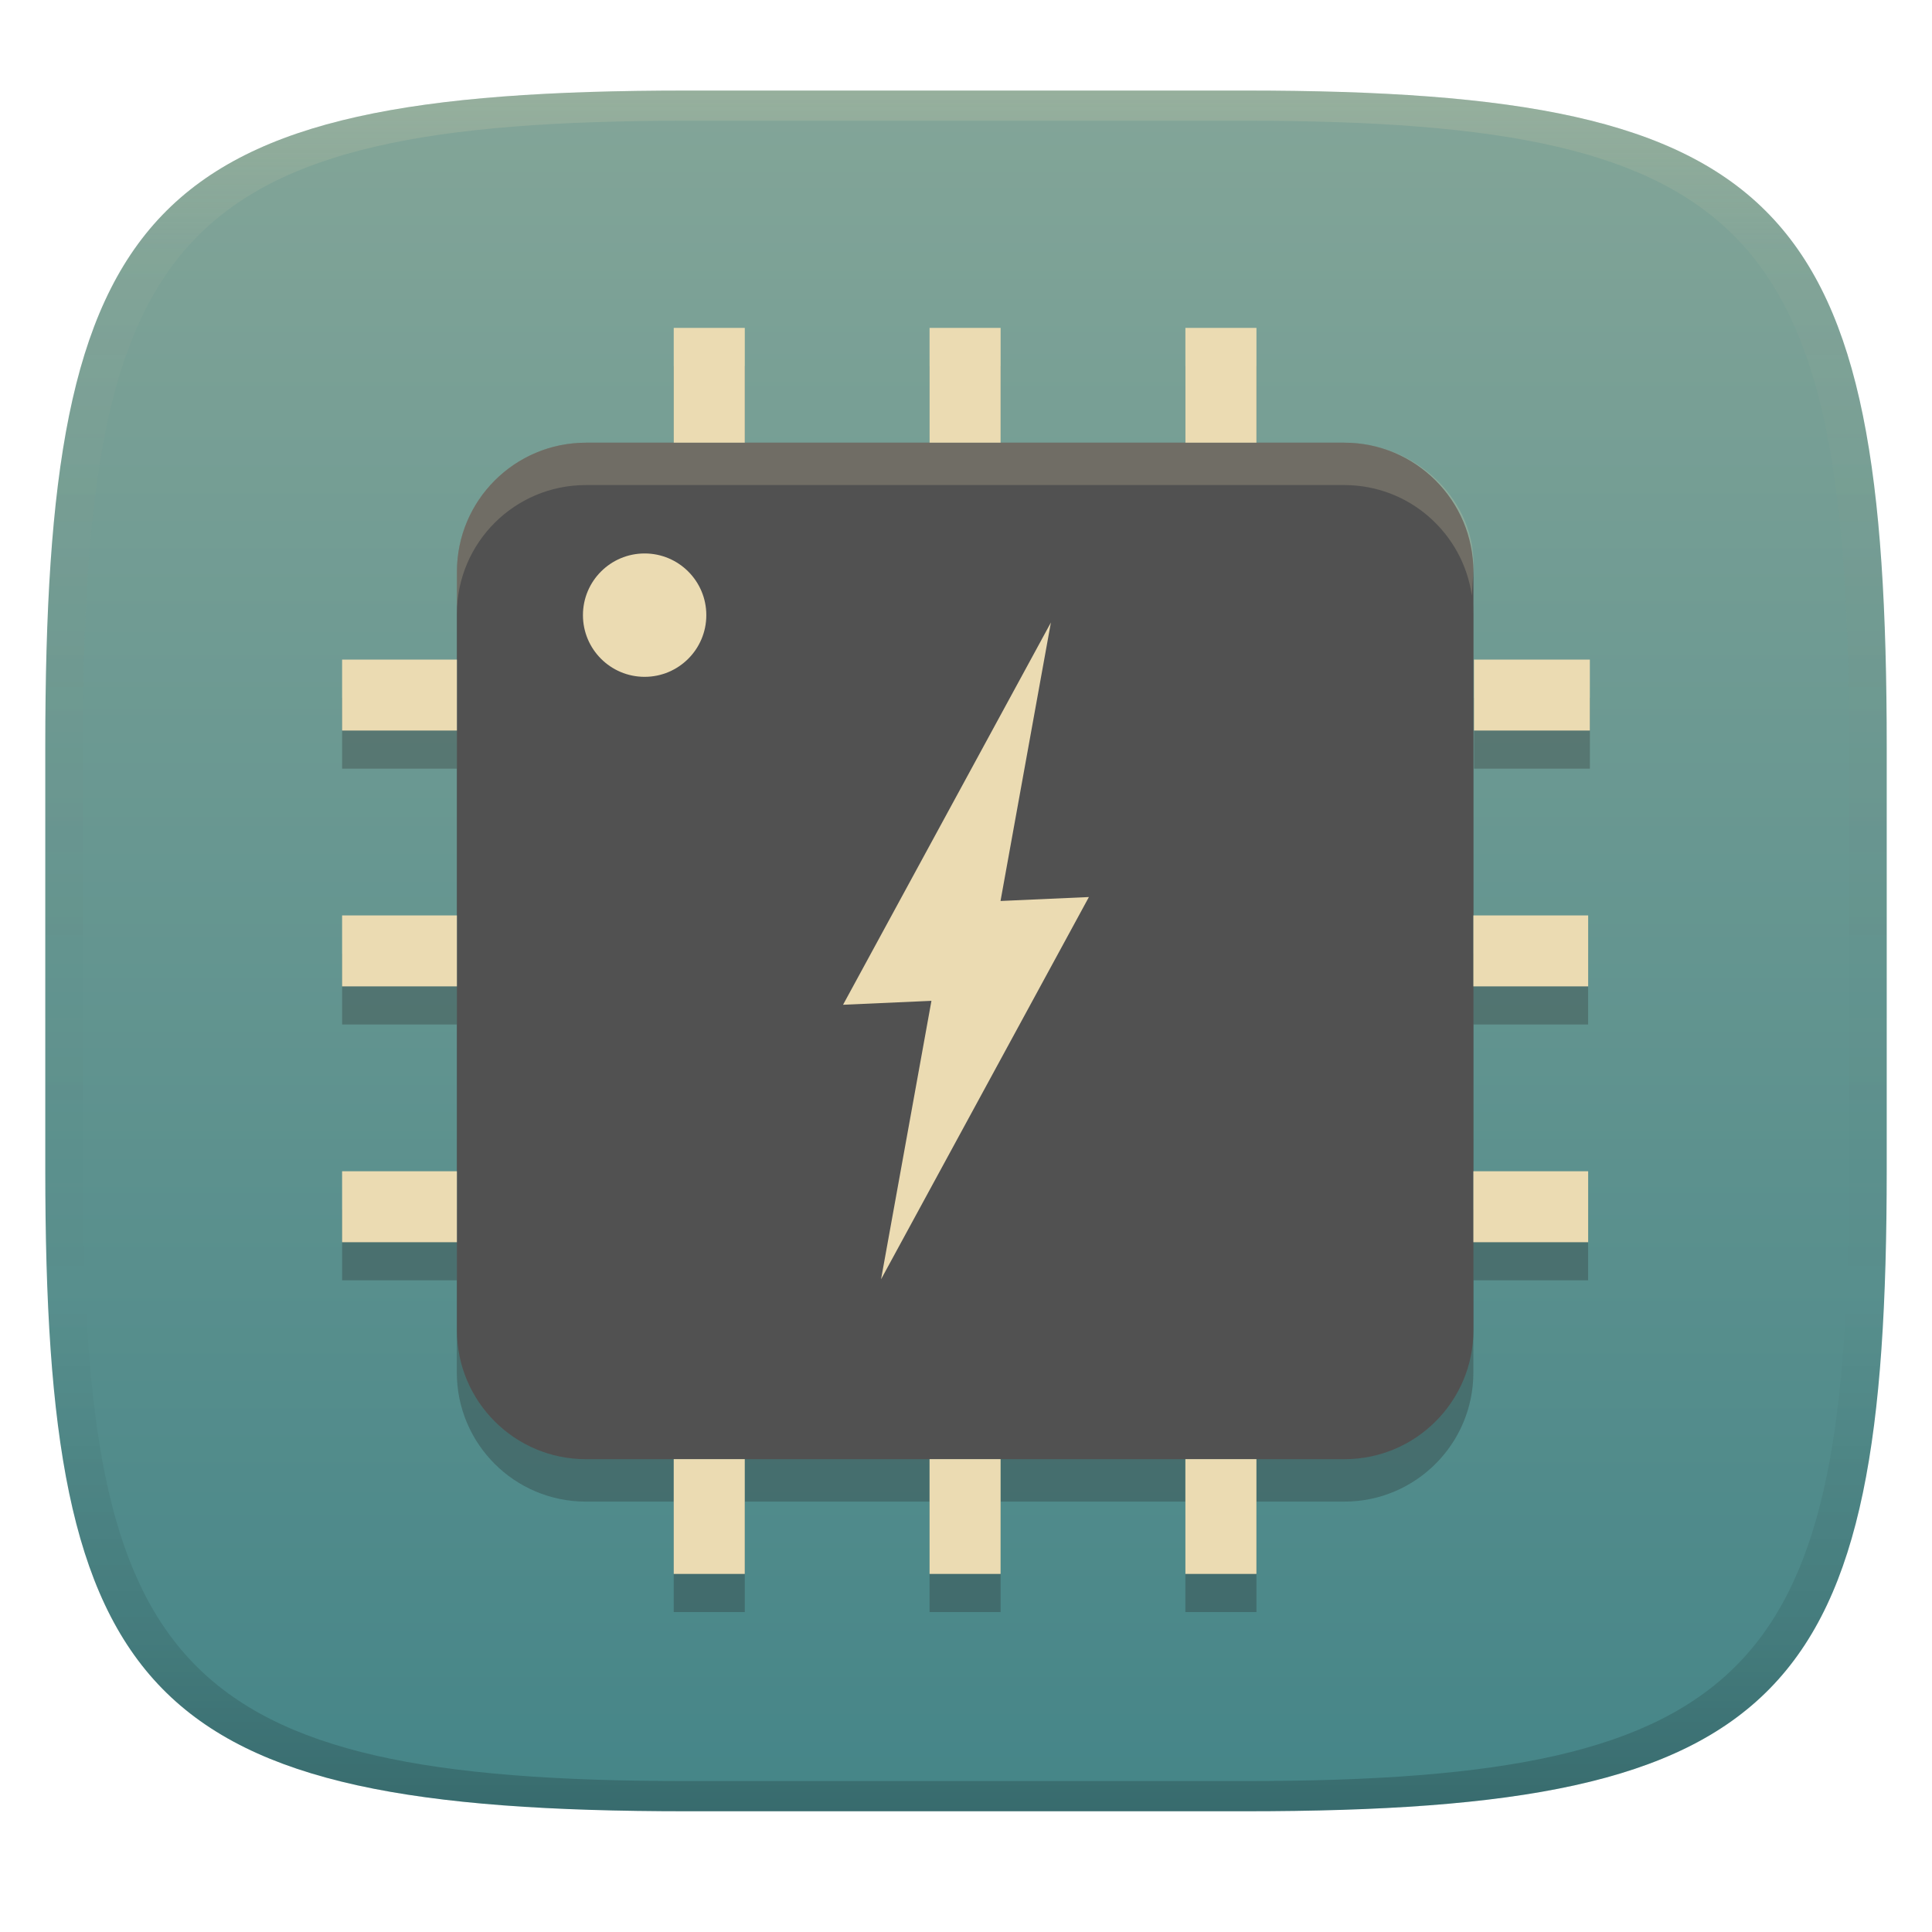
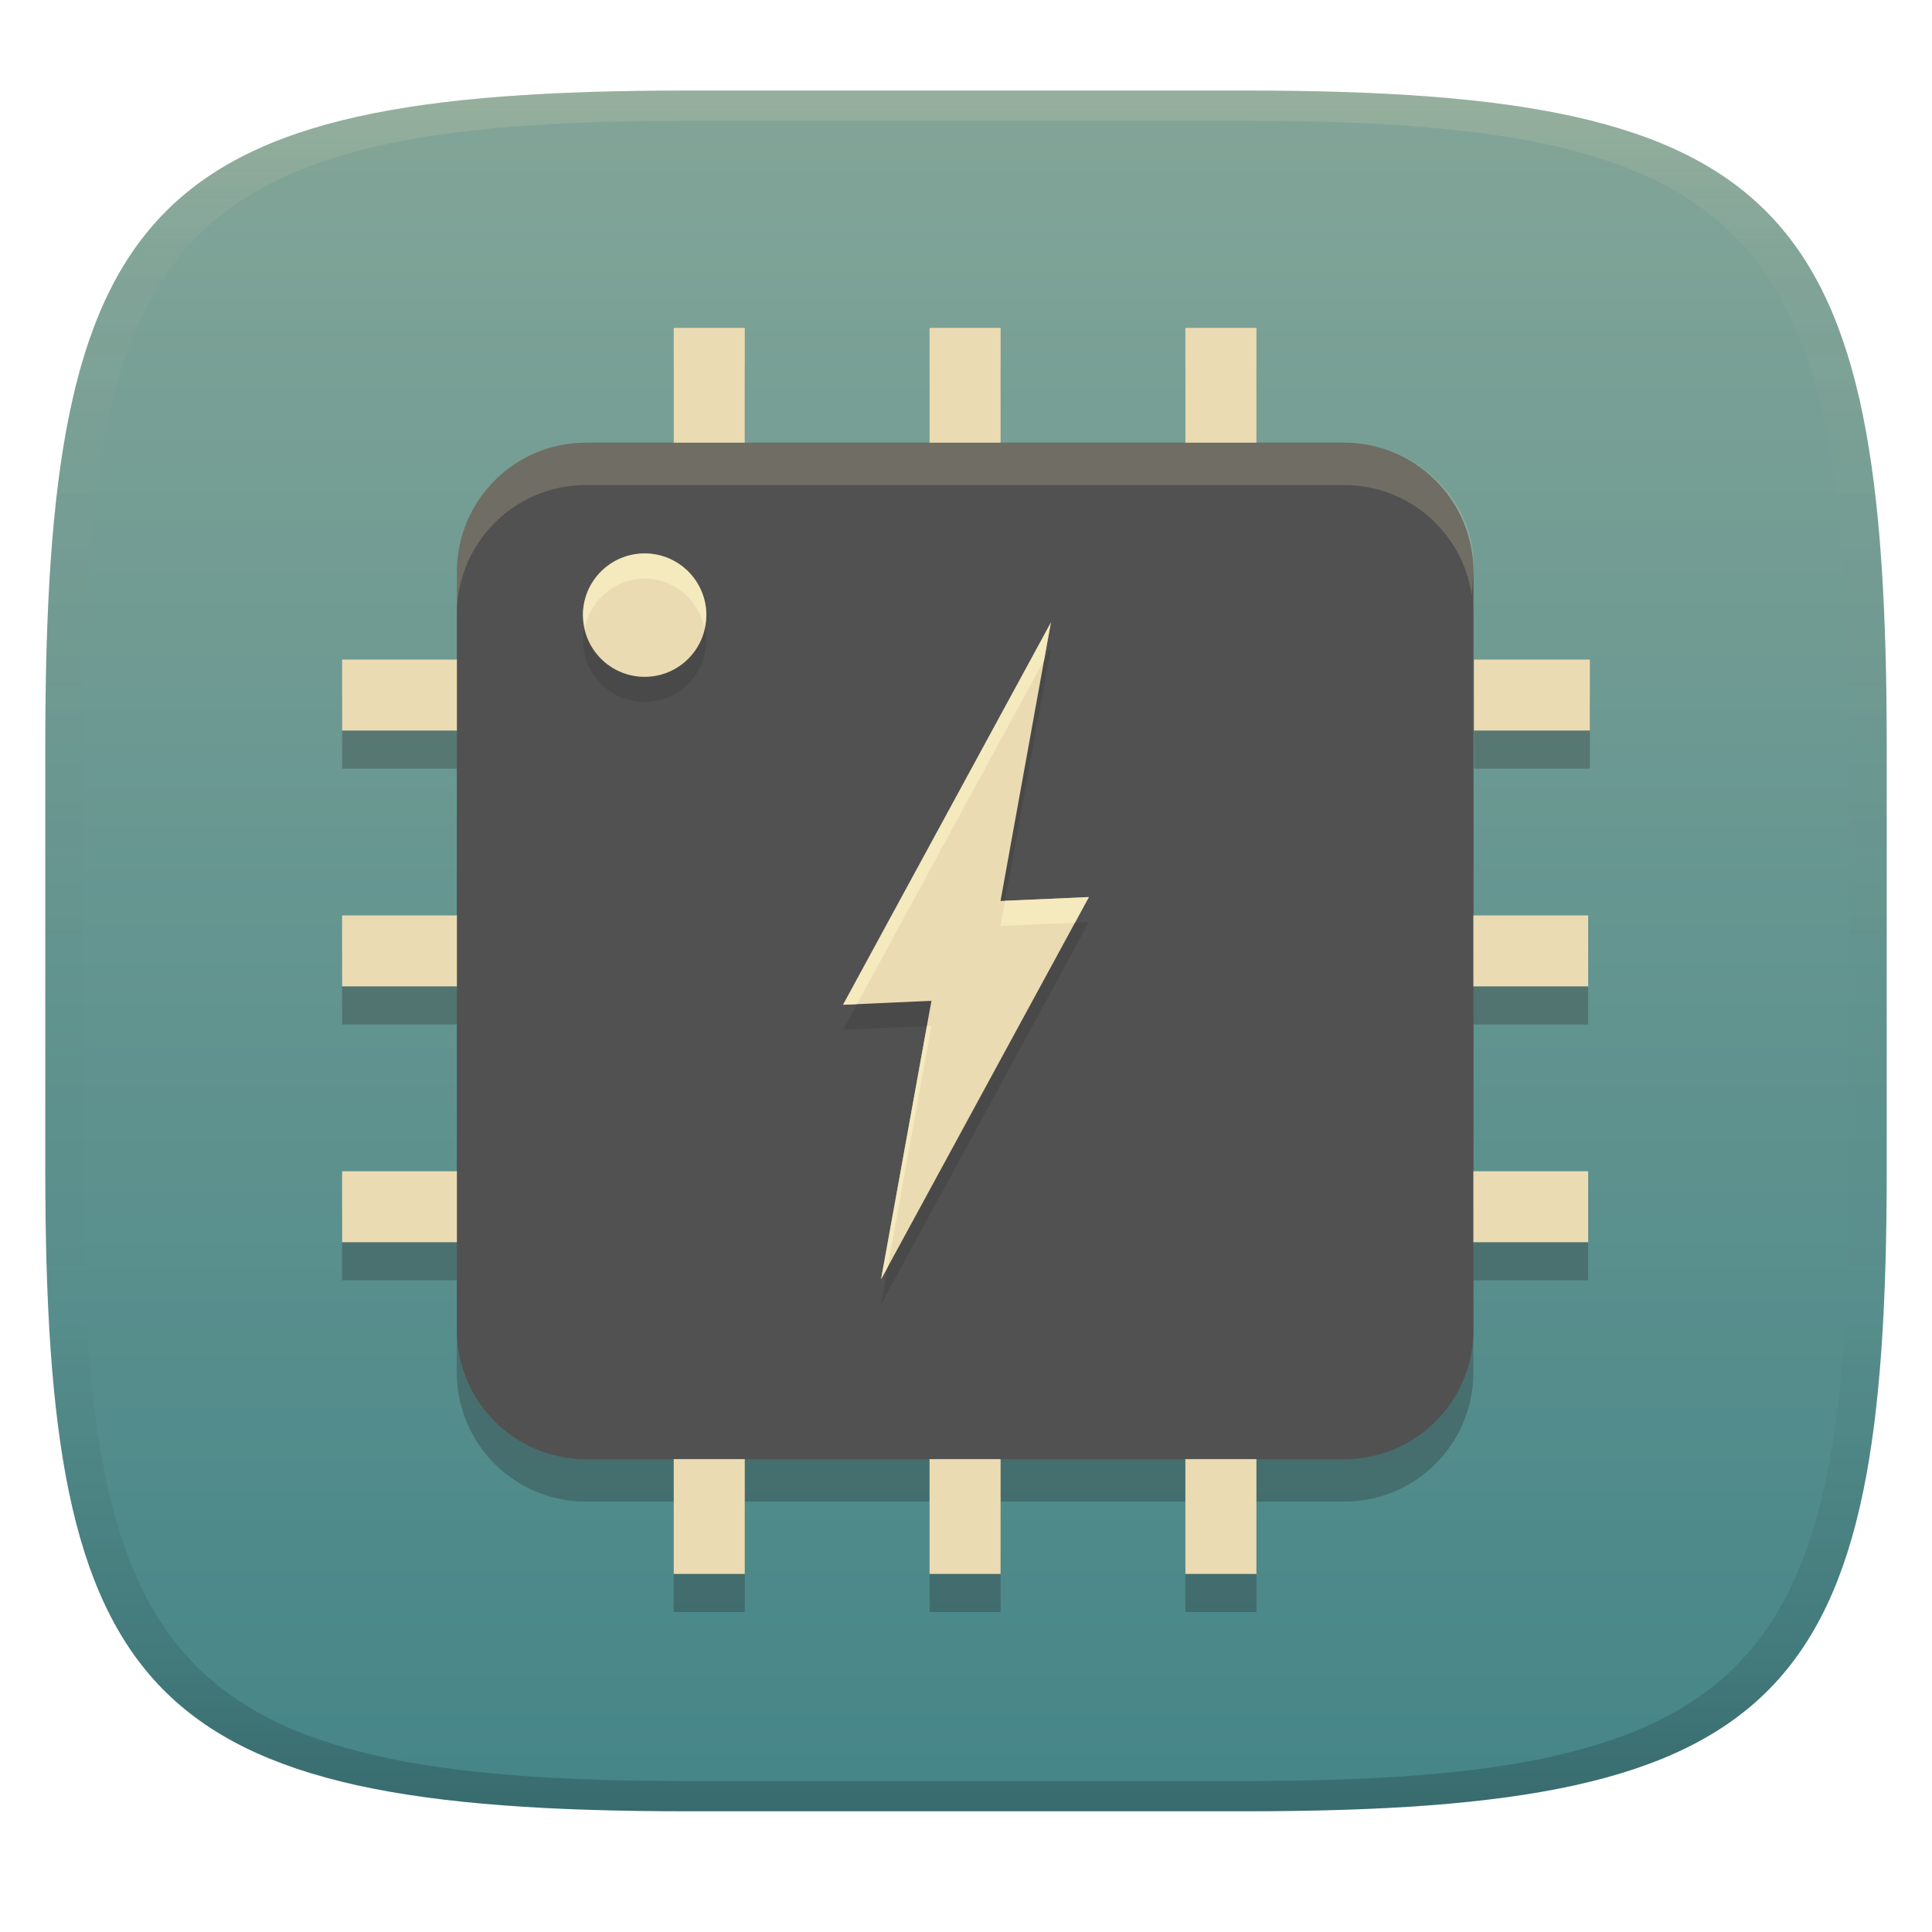
<svg xmlns="http://www.w3.org/2000/svg" width="256" height="256" version="1.1">
  <defs>
    <linearGradient id="linearGradient31" x1=".5" x2=".5" y2="1" gradientTransform="matrix(244,0,0,228,5.986,12)" gradientUnits="userSpaceOnUse">
      <stop stop-color="#ebdbb2" stop-opacity=".2" offset="0" />
      <stop stop-color="#ebdbb2" stop-opacity=".05" offset=".1" />
      <stop stop-opacity="0" offset=".704" />
      <stop stop-opacity=".1" offset=".897" />
      <stop stop-opacity=".2" offset="1" />
    </linearGradient>
    <linearGradient id="linearGradient6" x1="140" x2="140" y1="12" y2="240" gradientUnits="userSpaceOnUse">
      <stop stop-color="#83a598" offset="0" />
      <stop stop-color="#458588" offset="1" />
    </linearGradient>
  </defs>
  <path d="m165 12c72 0 85 15 85 87v56c0 70-13 85-85 85h-74c-72 0-85-15-85-85v-56c0-72 13-87 85-87z" fill="url(#linearGradient6)" style="isolation:isolate" />
  <path d="m89.273 48.5v15.209h9.414v-15.209h-9.414zm33.898 0v15.209h9.416v-15.209h-9.416zm33.898 0v15.209h9.416v-15.209h-9.416zm-79.441 15.775c-9.442 0-17.096 7.654-17.096 17.096v11.082h-15.199v9.4h15.199v24.498h-15.199v9.4h15.199v24.498h-15.199v9.402h15.199v12.223c0 9.441 7.653 17.096 17.096 17.096h11.645v14.635h9.414v-14.635h24.484v14.635h9.416v-14.635h24.482v14.635h9.416v-14.635h11.646c9.442 0 17.098-7.655 17.098-17.096v-12.223h15.209v-9.402h-15.209v-24.498h15.209v-9.4h-15.209v-44.98c0-9.442-7.655-17.096-17.098-17.096h-100.5zm117.69 28.178v9.4h15.352v-9.4h-15.352z" fill="#282828" opacity=".3" />
  <path d="m178.14 193.35h-100.5c-9.442 0-17.096-7.655-17.096-17.096v-100.5c0-9.442 7.653-17.096 17.096-17.096h100.5c9.442 0 17.097 7.653 17.097 17.096v100.5c0 9.441-7.655 17.096-17.097 17.096" fill="#515151" />
  <path d="m89.273 43.447v15.21h9.415v-15.21zm33.899 0v15.21h9.415v-15.21zm33.899 0v15.21h9.415v-15.21zm-111.74 43.953v9.401h15.21v-9.401zm149.98 0v9.401h15.352v-9.401zm-149.98 33.899v9.401h15.21v-9.401zm149.9 0v9.401h15.21v-9.401zm-149.9 33.899v9.401h15.21v-9.401zm149.9 0v9.401h15.21v-9.401zm-105.96 38.145v15.21h9.415v-15.21zm33.899 0v15.21h9.415v-15.21zm33.899 0v15.21h9.415v-15.21z" fill="#ebdbb2" />
-   <circle cx="85.417" cy="81.51" r="8.174" fill="#ebdbb2" />
-   <path d="m139.25 82.485-27.541 50.651 11.711-0.521-6.676 36.899 27.541-50.651-11.711 0.521z" fill="#ebdbb2" fill-rule="evenodd" />
+   <path d="m85.418 76.652a8.174 8.174 0 0 0-8.176 8.174 8.174 8.174 0 0 0 8.176 8.174 8.174 8.174 0 0 0 8.174-8.174 8.174 8.174 0 0 0-8.174-8.174zm53.832 9.148-27.541 50.652 11.711-0.521-6.676 36.898 27.541-50.65-11.711 0.521z" fill="#282828" opacity=".2" />
+   <path d="m85.418 73.336a8.174 8.174 0 0 0-8.176 8.174 8.174 8.174 0 0 0 8.176 8.174 8.174 8.174 0 0 0 8.174-8.174 8.174 8.174 0 0 0-8.174-8.174zm53.832 9.148-27.541 50.652 11.711-0.521-6.676 36.898 27.541-50.65-11.711 0.521 6.676-36.9z" fill="#ebdbb2" />
+   <path d="m85.418 73.336a8.174 8.174 0 0 0-8.176 8.174 8.174 8.174 0 0 0 0.264 1.658 8.174 8.174 0 0 1 7.912-6.516 8.174 8.174 0 0 1 7.91 6.516 8.174 8.174 0 0 0 0.264-1.658 8.174 8.174 0 0 0-8.174-8.174zm53.832 9.148-27.541 50.652 1.848-0.082 24.795-45.6zm5.035 36.379-11.105 0.494-0.605 3.344 9.863-0.439zm-20.865 17.068-0.605 0.027-6.07 33.555 0.898-1.654z" fill="#fbf1c7" opacity=".6" />
  <path d="m77.632 58.652c-9.442-1e-6 -17.095 7.653-17.095 17.095v5.537c0.047-9.402 7.678-17.009 17.091-17.009h100.5c8.609 0 15.711 6.369 16.902 14.648l0.198-3.175c0.585-9.424-7.653-17.095-17.095-17.095z" fill="#ebdbb2" opacity=".2" />
  <path d="m91 12c-72 0-85 15-85 87v56c0 70 13 85 85 85h74c72 0 85-15 85-85v-56c0-72-13-87-85-87zm0 4h74c68 0 80 15 80 83v56c0 66-12 81-80 81h-74c-68 0-80-15-80-81v-56c0-68 12-83 80-83z" fill="url(#linearGradient31)" style="isolation:isolate" />
</svg>
